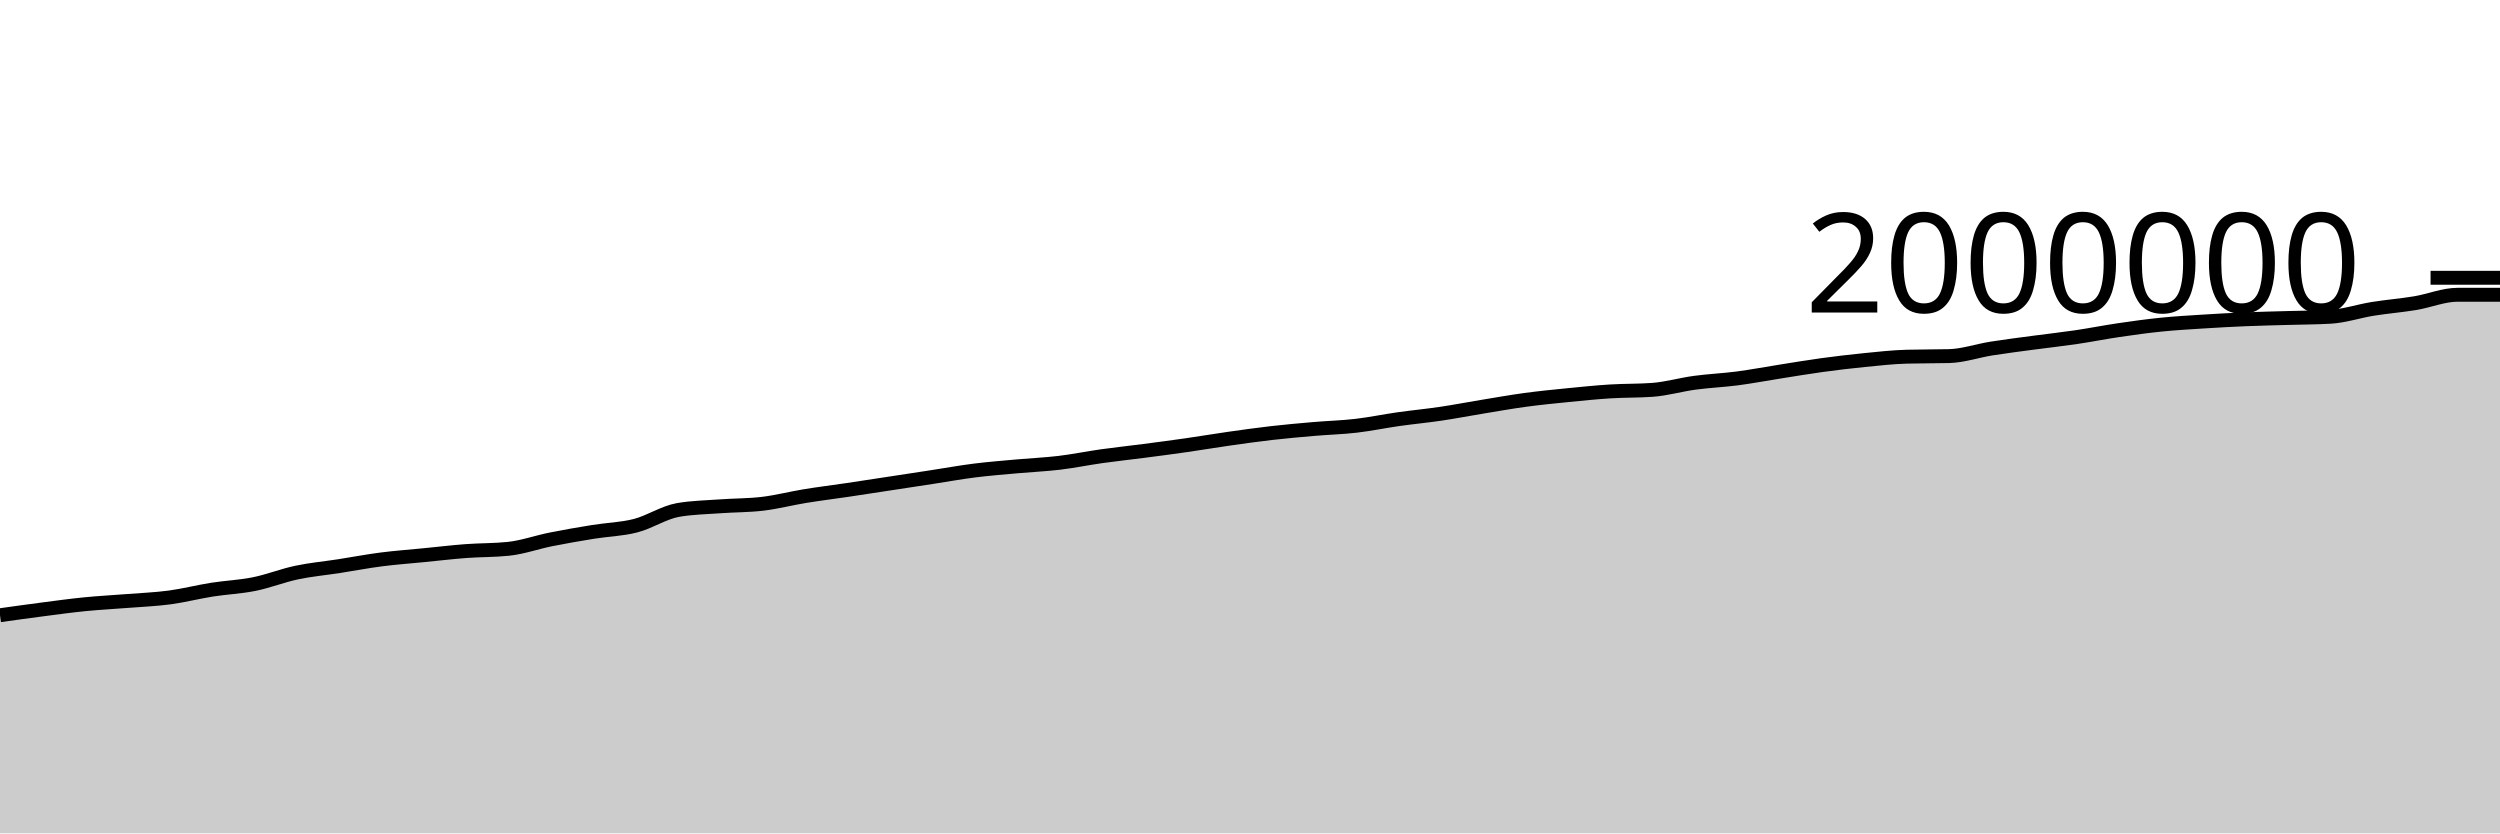
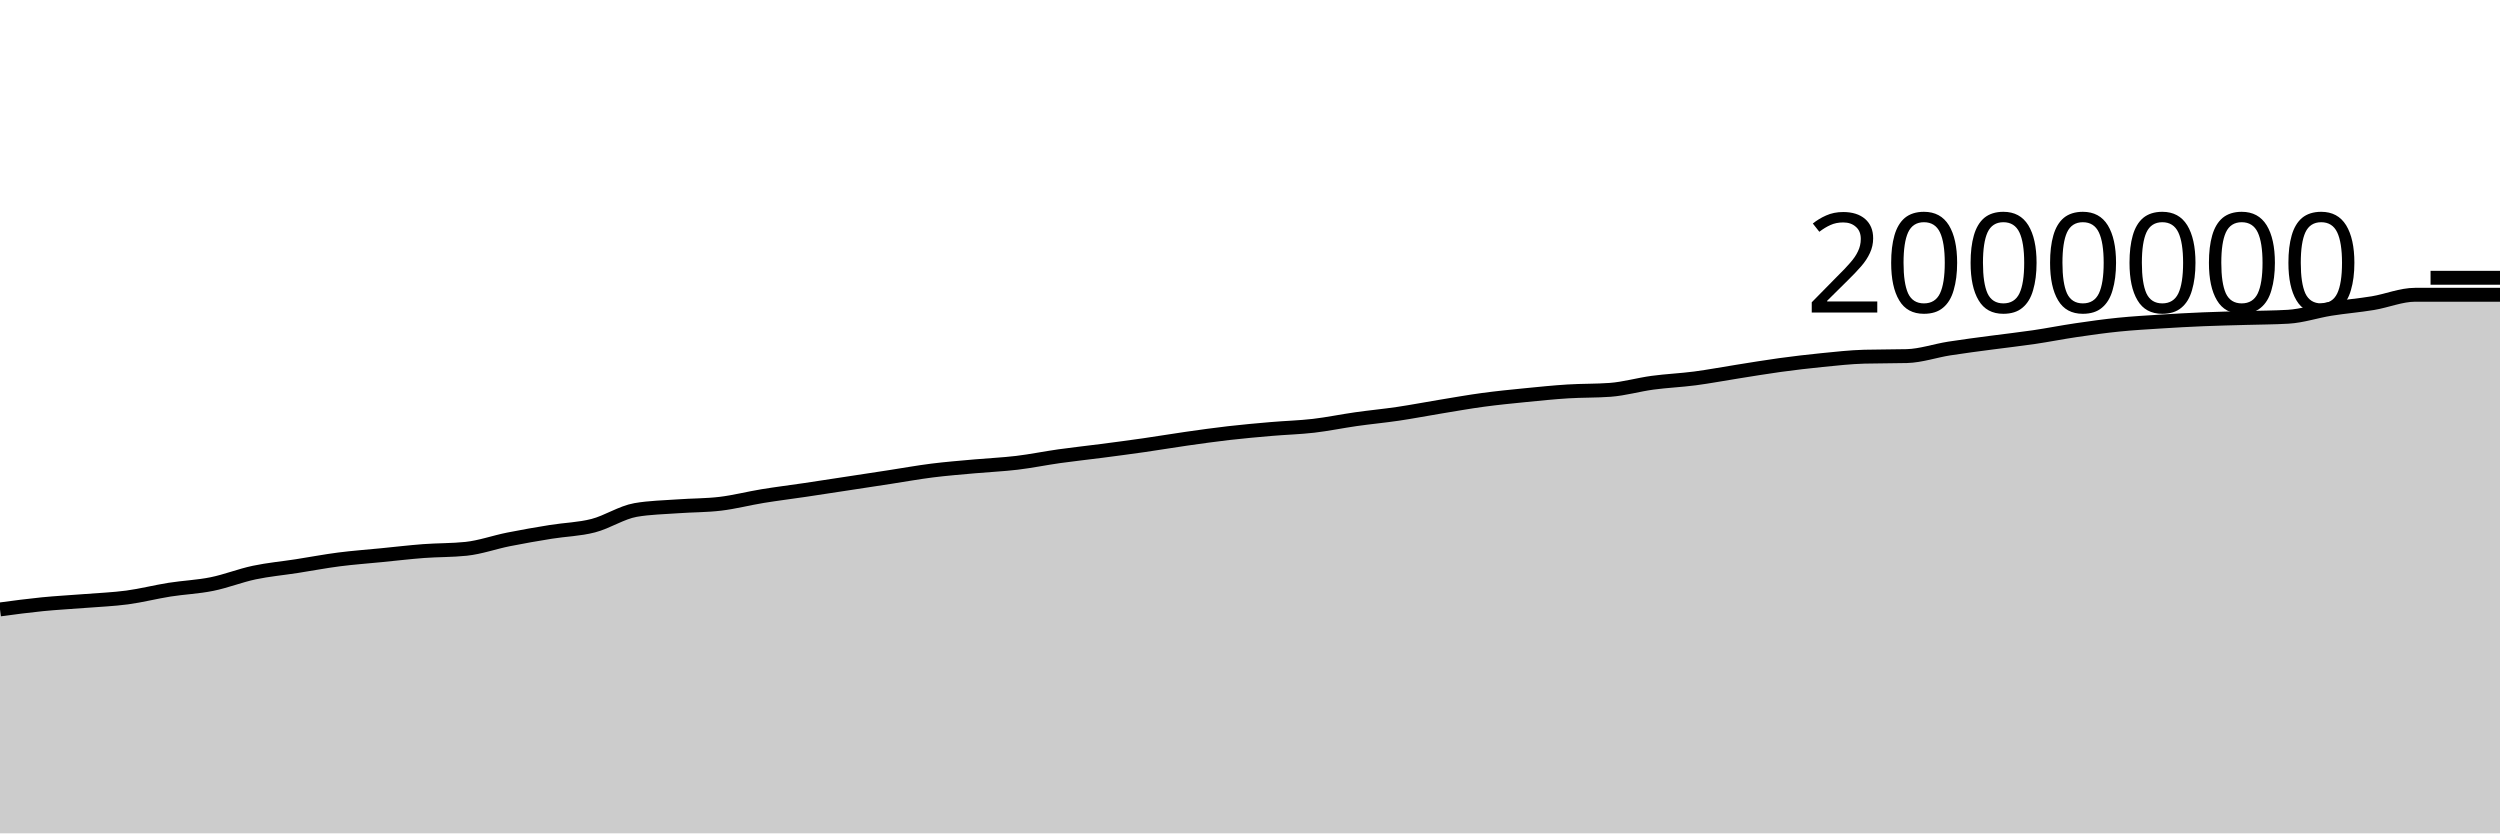
<svg xmlns="http://www.w3.org/2000/svg" viewBox="0 0 180 60">
  <g transform="translate(0,20)">
-     <path class="area" fill="rgba(0, 0, 0, 0.2)" d="M0,24.296C1.017,24.153,2.034,24.01,3.051,23.879C4.068,23.747,5.085,23.606,6.102,23.505C7.119,23.404,8.136,23.353,9.153,23.272C10.169,23.191,11.186,23.153,12.203,23.018C13.22,22.882,14.237,22.618,15.254,22.457C16.271,22.297,17.288,22.259,18.305,22.053C19.322,21.848,20.339,21.44,21.356,21.225C22.373,21.01,23.39,20.92,24.407,20.762C25.424,20.604,26.441,20.409,27.458,20.278C28.475,20.147,29.492,20.075,30.508,19.974C31.525,19.874,32.542,19.753,33.559,19.676C34.576,19.6,35.593,19.622,36.61,19.515C37.627,19.408,38.644,19.04,39.661,18.837C40.678,18.633,41.695,18.458,42.712,18.294C43.729,18.129,44.746,18.112,45.763,17.849C46.78,17.587,47.797,16.897,48.814,16.719C49.831,16.542,50.847,16.529,51.864,16.454C52.881,16.379,53.898,16.393,54.915,16.271C55.932,16.149,56.949,15.883,57.966,15.717C58.983,15.551,60,15.427,61.017,15.276C62.034,15.125,63.051,14.967,64.068,14.812C65.085,14.657,66.102,14.502,67.119,14.346C68.136,14.19,69.153,14.005,70.169,13.877C71.186,13.749,72.203,13.671,73.22,13.578C74.237,13.486,75.254,13.444,76.271,13.322C77.288,13.2,78.305,12.99,79.322,12.847C80.339,12.704,81.356,12.597,82.373,12.464C83.39,12.332,84.407,12.198,85.424,12.052C86.441,11.906,87.458,11.733,88.475,11.588C89.492,11.443,90.508,11.3,91.525,11.183C92.542,11.067,93.559,10.975,94.576,10.888C95.593,10.8,96.61,10.775,97.627,10.657C98.644,10.539,99.661,10.325,100.678,10.181C101.695,10.036,102.712,9.942,103.729,9.791C104.746,9.64,105.763,9.442,106.78,9.276C107.797,9.109,108.814,8.927,109.831,8.79C110.847,8.652,111.864,8.552,112.881,8.451C113.898,8.35,114.915,8.246,115.932,8.182C116.949,8.118,117.966,8.144,118.983,8.069C120,7.993,121.017,7.694,122.034,7.557C123.051,7.42,124.068,7.379,125.085,7.246C126.102,7.112,127.119,6.918,128.136,6.758C129.153,6.598,130.169,6.425,131.186,6.286C132.203,6.147,133.22,6.026,134.237,5.925C135.254,5.824,136.271,5.709,137.288,5.681C138.305,5.653,139.322,5.667,140.339,5.639C141.356,5.611,142.373,5.255,143.39,5.094C144.407,4.932,145.424,4.807,146.441,4.67C147.458,4.534,148.475,4.423,149.492,4.273C150.508,4.123,151.525,3.919,152.542,3.77C153.559,3.62,154.576,3.478,155.593,3.375C156.61,3.272,157.627,3.215,158.644,3.15C159.661,3.085,160.678,3.029,161.695,2.987C162.712,2.944,163.729,2.925,164.746,2.895C165.763,2.865,166.78,2.866,167.797,2.806C168.814,2.747,169.831,2.4,170.847,2.237C171.864,2.074,172.881,1.995,173.898,1.826C174.915,1.657,175.932,1.223,176.949,1.223C177.966,1.223,178.983,1.223,180,1.223L180,40C178.983,40,177.966,40,176.949,40C175.932,40,174.915,40,173.898,40C172.881,40,171.864,40,170.847,40C169.831,40,168.814,40,167.797,40C166.78,40,165.763,40,164.746,40C163.729,40,162.712,40,161.695,40C160.678,40,159.661,40,158.644,40C157.627,40,156.61,40,155.593,40C154.576,40,153.559,40,152.542,40C151.525,40,150.508,40,149.492,40C148.475,40,147.458,40,146.441,40C145.424,40,144.407,40,143.39,40C142.373,40,141.356,40,140.339,40C139.322,40,138.305,40,137.288,40C136.271,40,135.254,40,134.237,40C133.22,40,132.203,40,131.186,40C130.169,40,129.153,40,128.136,40C127.119,40,126.102,40,125.085,40C124.068,40,123.051,40,122.034,40C121.017,40,120,40,118.983,40C117.966,40,116.949,40,115.932,40C114.915,40,113.898,40,112.881,40C111.864,40,110.847,40,109.831,40C108.814,40,107.797,40,106.78,40C105.763,40,104.746,40,103.729,40C102.712,40,101.695,40,100.678,40C99.661,40,98.644,40,97.627,40C96.61,40,95.593,40,94.576,40C93.559,40,92.542,40,91.525,40C90.508,40,89.492,40,88.475,40C87.458,40,86.441,40,85.424,40C84.407,40,83.39,40,82.373,40C81.356,40,80.339,40,79.322,40C78.305,40,77.288,40,76.271,40C75.254,40,74.237,40,73.22,40C72.203,40,71.186,40,70.169,40C69.153,40,68.136,40,67.119,40C66.102,40,65.085,40,64.068,40C63.051,40,62.034,40,61.017,40C60,40,58.983,40,57.966,40C56.949,40,55.932,40,54.915,40C53.898,40,52.881,40,51.864,40C50.847,40,49.831,40,48.814,40C47.797,40,46.78,40,45.763,40C44.746,40,43.729,40,42.712,40C41.695,40,40.678,40,39.661,40C38.644,40,37.627,40,36.61,40C35.593,40,34.576,40,33.559,40C32.542,40,31.525,40,30.508,40C29.492,40,28.475,40,27.458,40C26.441,40,25.424,40,24.407,40C23.39,40,22.373,40,21.356,40C20.339,40,19.322,40,18.305,40C17.288,40,16.271,40,15.254,40C14.237,40,13.22,40,12.203,40C11.186,40,10.169,40,9.153,40C8.136,40,7.119,40,6.102,40C5.085,40,4.068,40,3.051,40C2.034,40,1.017,40,0,40Z" />
-     <path class="line" stroke="black" fill="none" d="M0,24.296C1.017,24.153,2.034,24.01,3.051,23.879C4.068,23.747,5.085,23.606,6.102,23.505C7.119,23.404,8.136,23.353,9.153,23.272C10.169,23.191,11.186,23.153,12.203,23.018C13.22,22.882,14.237,22.618,15.254,22.457C16.271,22.297,17.288,22.259,18.305,22.053C19.322,21.848,20.339,21.44,21.356,21.225C22.373,21.01,23.39,20.92,24.407,20.762C25.424,20.604,26.441,20.409,27.458,20.278C28.475,20.147,29.492,20.075,30.508,19.974C31.525,19.874,32.542,19.753,33.559,19.676C34.576,19.6,35.593,19.622,36.61,19.515C37.627,19.408,38.644,19.04,39.661,18.837C40.678,18.633,41.695,18.458,42.712,18.294C43.729,18.129,44.746,18.112,45.763,17.849C46.78,17.587,47.797,16.897,48.814,16.719C49.831,16.542,50.847,16.529,51.864,16.454C52.881,16.379,53.898,16.393,54.915,16.271C55.932,16.149,56.949,15.883,57.966,15.717C58.983,15.551,60,15.427,61.017,15.276C62.034,15.125,63.051,14.967,64.068,14.812C65.085,14.657,66.102,14.502,67.119,14.346C68.136,14.19,69.153,14.005,70.169,13.877C71.186,13.749,72.203,13.671,73.22,13.578C74.237,13.486,75.254,13.444,76.271,13.322C77.288,13.2,78.305,12.99,79.322,12.847C80.339,12.704,81.356,12.597,82.373,12.464C83.39,12.332,84.407,12.198,85.424,12.052C86.441,11.906,87.458,11.733,88.475,11.588C89.492,11.443,90.508,11.3,91.525,11.183C92.542,11.067,93.559,10.975,94.576,10.888C95.593,10.8,96.61,10.775,97.627,10.657C98.644,10.539,99.661,10.325,100.678,10.181C101.695,10.036,102.712,9.942,103.729,9.791C104.746,9.64,105.763,9.442,106.78,9.276C107.797,9.109,108.814,8.927,109.831,8.79C110.847,8.652,111.864,8.552,112.881,8.451C113.898,8.35,114.915,8.246,115.932,8.182C116.949,8.118,117.966,8.144,118.983,8.069C120,7.993,121.017,7.694,122.034,7.557C123.051,7.42,124.068,7.379,125.085,7.246C126.102,7.112,127.119,6.918,128.136,6.758C129.153,6.598,130.169,6.425,131.186,6.286C132.203,6.147,133.22,6.026,134.237,5.925C135.254,5.824,136.271,5.709,137.288,5.681C138.305,5.653,139.322,5.667,140.339,5.639C141.356,5.611,142.373,5.255,143.39,5.094C144.407,4.932,145.424,4.807,146.441,4.67C147.458,4.534,148.475,4.423,149.492,4.273C150.508,4.123,151.525,3.919,152.542,3.77C153.559,3.62,154.576,3.478,155.593,3.375C156.61,3.272,157.627,3.215,158.644,3.15C159.661,3.085,160.678,3.029,161.695,2.987C162.712,2.944,163.729,2.925,164.746,2.895C165.763,2.865,166.78,2.866,167.797,2.806C168.814,2.747,169.831,2.4,170.847,2.237C171.864,2.074,172.881,1.995,173.898,1.826C174.915,1.657,175.932,1.223,176.949,1.223C177.966,1.223,178.983,1.223,180,1.223" />
+     <path class="area" fill="rgba(0, 0, 0, 0.2)" d="M0,23.879C1.017,23.742,2.034,23.606,3.051,23.505C4.068,23.404,5.085,23.353,6.102,23.272C7.119,23.191,8.136,23.153,9.153,23.018C10.169,22.882,11.186,22.618,12.203,22.457C13.22,22.297,14.237,22.259,15.254,22.053C16.271,21.848,17.288,21.44,18.305,21.225C19.322,21.01,20.339,20.92,21.356,20.762C22.373,20.604,23.39,20.409,24.407,20.278C25.424,20.147,26.441,20.075,27.458,19.974C28.475,19.874,29.492,19.753,30.508,19.676C31.525,19.6,32.542,19.622,33.559,19.515C34.576,19.408,35.593,19.04,36.61,18.837C37.627,18.633,38.644,18.458,39.661,18.294C40.678,18.129,41.695,18.112,42.712,17.849C43.729,17.587,44.746,16.897,45.763,16.719C46.78,16.542,47.797,16.529,48.814,16.454C49.831,16.379,50.847,16.393,51.864,16.271C52.881,16.149,53.898,15.883,54.915,15.717C55.932,15.551,56.949,15.427,57.966,15.276C58.983,15.125,60,14.967,61.017,14.812C62.034,14.657,63.051,14.502,64.068,14.346C65.085,14.19,66.102,14.005,67.119,13.877C68.136,13.749,69.153,13.671,70.169,13.578C71.186,13.486,72.203,13.444,73.22,13.322C74.237,13.2,75.254,12.99,76.271,12.847C77.288,12.704,78.305,12.597,79.322,12.464C80.339,12.332,81.356,12.198,82.373,12.052C83.39,11.906,84.407,11.733,85.424,11.588C86.441,11.443,87.458,11.3,88.475,11.183C89.492,11.067,90.508,10.975,91.525,10.888C92.542,10.8,93.559,10.775,94.576,10.657C95.593,10.539,96.61,10.325,97.627,10.181C98.644,10.036,99.661,9.942,100.678,9.791C101.695,9.64,102.712,9.442,103.729,9.276C104.746,9.109,105.763,8.927,106.78,8.79C107.797,8.652,108.814,8.552,109.831,8.451C110.847,8.35,111.864,8.246,112.881,8.182C113.898,8.118,114.915,8.144,115.932,8.069C116.949,7.993,117.966,7.694,118.983,7.557C120,7.42,121.017,7.379,122.034,7.246C123.051,7.112,124.068,6.918,125.085,6.758C126.102,6.598,127.119,6.425,128.136,6.286C129.153,6.147,130.169,6.026,131.186,5.925C132.203,5.824,133.22,5.709,134.237,5.681C135.254,5.653,136.271,5.667,137.288,5.639C138.305,5.611,139.322,5.255,140.339,5.094C141.356,4.932,142.373,4.807,143.39,4.67C144.407,4.534,145.424,4.423,146.441,4.273C147.458,4.123,148.475,3.919,149.492,3.77C150.508,3.62,151.525,3.478,152.542,3.375C153.559,3.272,154.576,3.215,155.593,3.15C156.61,3.085,157.627,3.029,158.644,2.987C159.661,2.944,160.678,2.925,161.695,2.895C162.712,2.865,163.729,2.866,164.746,2.806C165.763,2.747,166.78,2.4,167.797,2.237C168.814,2.074,169.831,1.995,170.847,1.826C171.864,1.657,172.881,1.223,173.898,1.223C174.915,1.223,175.932,1.223,176.949,1.223C177.966,1.223,178.983,1.223,180,1.223L180,40C178.983,40,177.966,40,176.949,40C175.932,40,174.915,40,173.898,40C172.881,40,171.864,40,170.847,40C169.831,40,168.814,40,167.797,40C166.78,40,165.763,40,164.746,40C163.729,40,162.712,40,161.695,40C160.678,40,159.661,40,158.644,40C157.627,40,156.61,40,155.593,40C154.576,40,153.559,40,152.542,40C151.525,40,150.508,40,149.492,40C148.475,40,147.458,40,146.441,40C145.424,40,144.407,40,143.39,40C142.373,40,141.356,40,140.339,40C139.322,40,138.305,40,137.288,40C136.271,40,135.254,40,134.237,40C133.22,40,132.203,40,131.186,40C130.169,40,129.153,40,128.136,40C127.119,40,126.102,40,125.085,40C124.068,40,123.051,40,122.034,40C121.017,40,120,40,118.983,40C117.966,40,116.949,40,115.932,40C114.915,40,113.898,40,112.881,40C111.864,40,110.847,40,109.831,40C108.814,40,107.797,40,106.78,40C105.763,40,104.746,40,103.729,40C102.712,40,101.695,40,100.678,40C99.661,40,98.644,40,97.627,40C96.61,40,95.593,40,94.576,40C93.559,40,92.542,40,91.525,40C90.508,40,89.492,40,88.475,40C87.458,40,86.441,40,85.424,40C84.407,40,83.39,40,82.373,40C81.356,40,80.339,40,79.322,40C78.305,40,77.288,40,76.271,40C75.254,40,74.237,40,73.22,40C72.203,40,71.186,40,70.169,40C69.153,40,68.136,40,67.119,40C66.102,40,65.085,40,64.068,40C63.051,40,62.034,40,61.017,40C60,40,58.983,40,57.966,40C56.949,40,55.932,40,54.915,40C53.898,40,52.881,40,51.864,40C50.847,40,49.831,40,48.814,40C47.797,40,46.78,40,45.763,40C44.746,40,43.729,40,42.712,40C41.695,40,40.678,40,39.661,40C38.644,40,37.627,40,36.61,40C35.593,40,34.576,40,33.559,40C32.542,40,31.525,40,30.508,40C29.492,40,28.475,40,27.458,40C26.441,40,25.424,40,24.407,40C23.39,40,22.373,40,21.356,40C20.339,40,19.322,40,18.305,40C17.288,40,16.271,40,15.254,40C14.237,40,13.22,40,12.203,40C11.186,40,10.169,40,9.153,40C8.136,40,7.119,40,6.102,40C5.085,40,4.068,40,3.051,40C2.034,40,1.017,40,0,40Z" />
+     <path class="line" stroke="black" fill="none" d="M0,23.879C1.017,23.742,2.034,23.606,3.051,23.505C4.068,23.404,5.085,23.353,6.102,23.272C7.119,23.191,8.136,23.153,9.153,23.018C10.169,22.882,11.186,22.618,12.203,22.457C13.22,22.297,14.237,22.259,15.254,22.053C16.271,21.848,17.288,21.44,18.305,21.225C19.322,21.01,20.339,20.92,21.356,20.762C22.373,20.604,23.39,20.409,24.407,20.278C25.424,20.147,26.441,20.075,27.458,19.974C28.475,19.874,29.492,19.753,30.508,19.676C31.525,19.6,32.542,19.622,33.559,19.515C34.576,19.408,35.593,19.04,36.61,18.837C37.627,18.633,38.644,18.458,39.661,18.294C40.678,18.129,41.695,18.112,42.712,17.849C43.729,17.587,44.746,16.897,45.763,16.719C46.78,16.542,47.797,16.529,48.814,16.454C49.831,16.379,50.847,16.393,51.864,16.271C52.881,16.149,53.898,15.883,54.915,15.717C55.932,15.551,56.949,15.427,57.966,15.276C58.983,15.125,60,14.967,61.017,14.812C62.034,14.657,63.051,14.502,64.068,14.346C65.085,14.19,66.102,14.005,67.119,13.877C68.136,13.749,69.153,13.671,70.169,13.578C71.186,13.486,72.203,13.444,73.22,13.322C74.237,13.2,75.254,12.99,76.271,12.847C77.288,12.704,78.305,12.597,79.322,12.464C80.339,12.332,81.356,12.198,82.373,12.052C83.39,11.906,84.407,11.733,85.424,11.588C86.441,11.443,87.458,11.3,88.475,11.183C89.492,11.067,90.508,10.975,91.525,10.888C92.542,10.8,93.559,10.775,94.576,10.657C95.593,10.539,96.61,10.325,97.627,10.181C98.644,10.036,99.661,9.942,100.678,9.791C101.695,9.64,102.712,9.442,103.729,9.276C104.746,9.109,105.763,8.927,106.78,8.79C107.797,8.652,108.814,8.552,109.831,8.451C110.847,8.35,111.864,8.246,112.881,8.182C113.898,8.118,114.915,8.144,115.932,8.069C116.949,7.993,117.966,7.694,118.983,7.557C120,7.42,121.017,7.379,122.034,7.246C123.051,7.112,124.068,6.918,125.085,6.758C126.102,6.598,127.119,6.425,128.136,6.286C129.153,6.147,130.169,6.026,131.186,5.925C132.203,5.824,133.22,5.709,134.237,5.681C135.254,5.653,136.271,5.667,137.288,5.639C138.305,5.611,139.322,5.255,140.339,5.094C141.356,4.932,142.373,4.807,143.39,4.67C144.407,4.534,145.424,4.423,146.441,4.273C147.458,4.123,148.475,3.919,149.492,3.77C150.508,3.62,151.525,3.478,152.542,3.375C153.559,3.272,154.576,3.215,155.593,3.15C156.61,3.085,157.627,3.029,158.644,2.987C159.661,2.944,160.678,2.925,161.695,2.895C162.712,2.865,163.729,2.866,164.746,2.806C165.763,2.747,166.78,2.4,167.797,2.237C168.814,2.074,169.831,1.995,170.847,1.826C171.864,1.657,172.881,1.223,173.898,1.223C174.915,1.223,175.932,1.223,176.949,1.223C177.966,1.223,178.983,1.223,180,1.223" />
    <path class="axis-ceiling" stroke-width="1" stroke="black" fill="none" d="M175,0L180,0" />
    <text class="axis-ceiling-label" font-family="sans-serif" text-anchor="end" font-size="10px" x="170" y="2.5">2000000</text>
  </g>
</svg>
